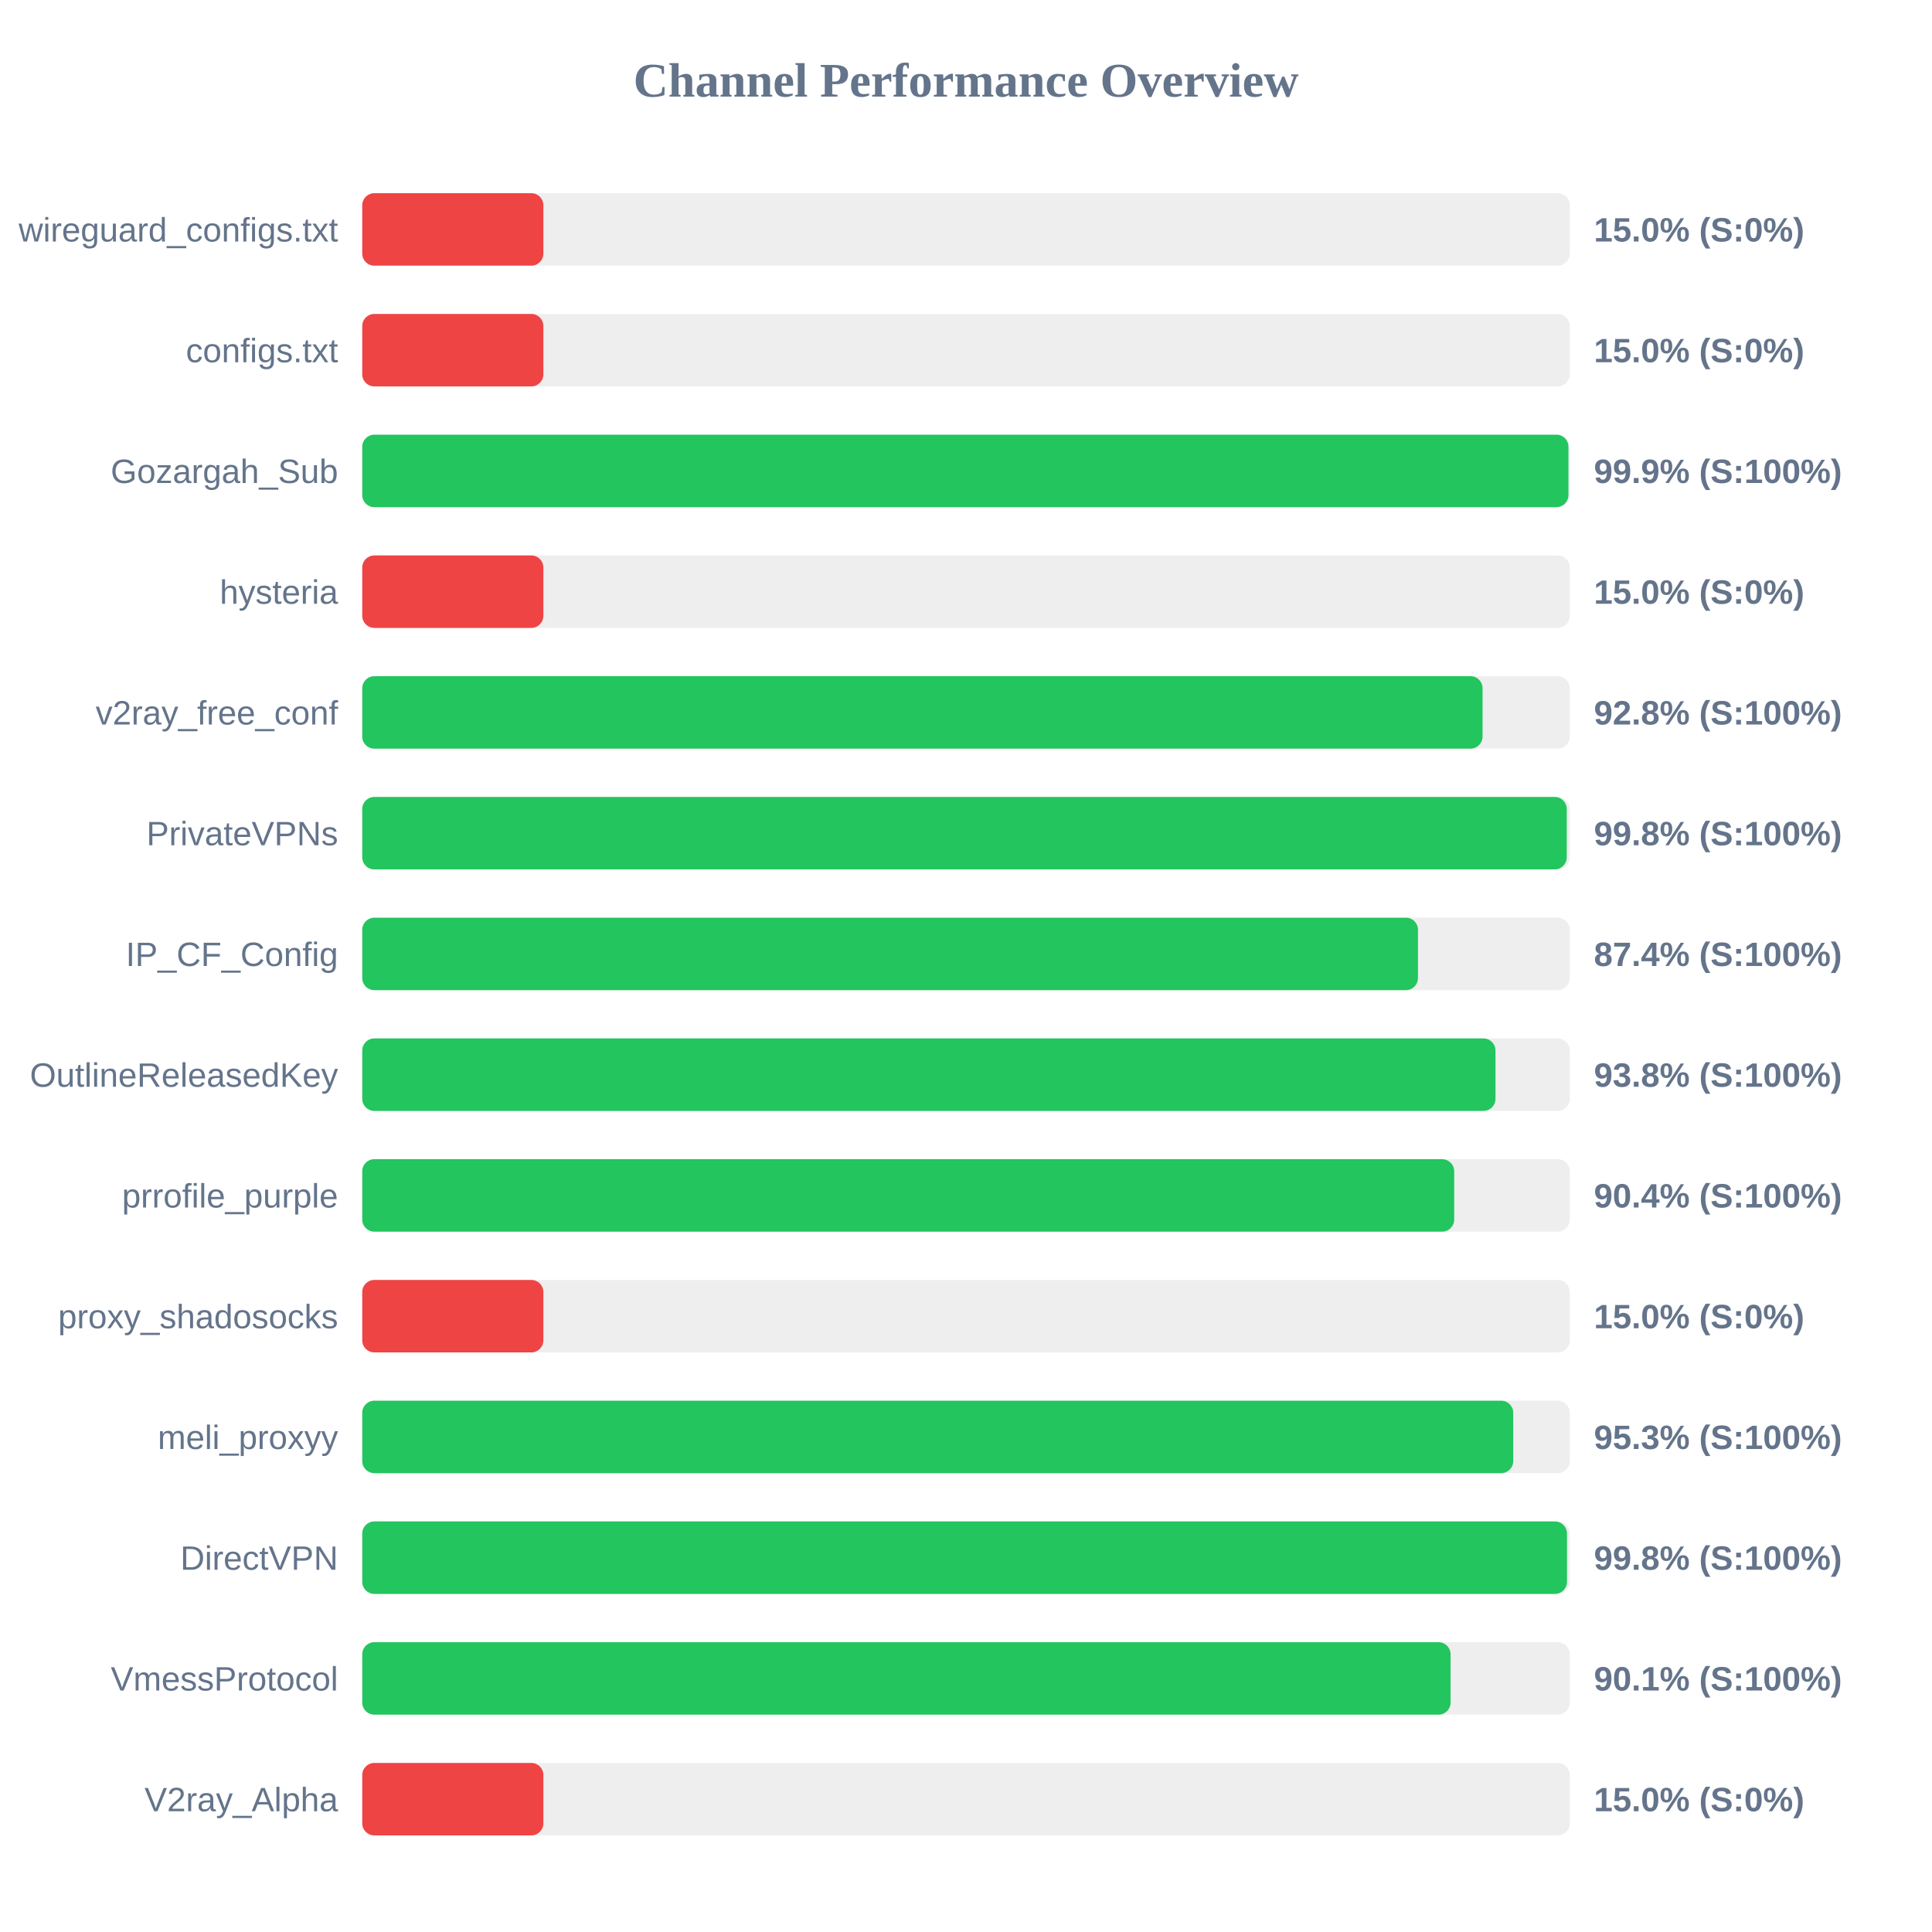
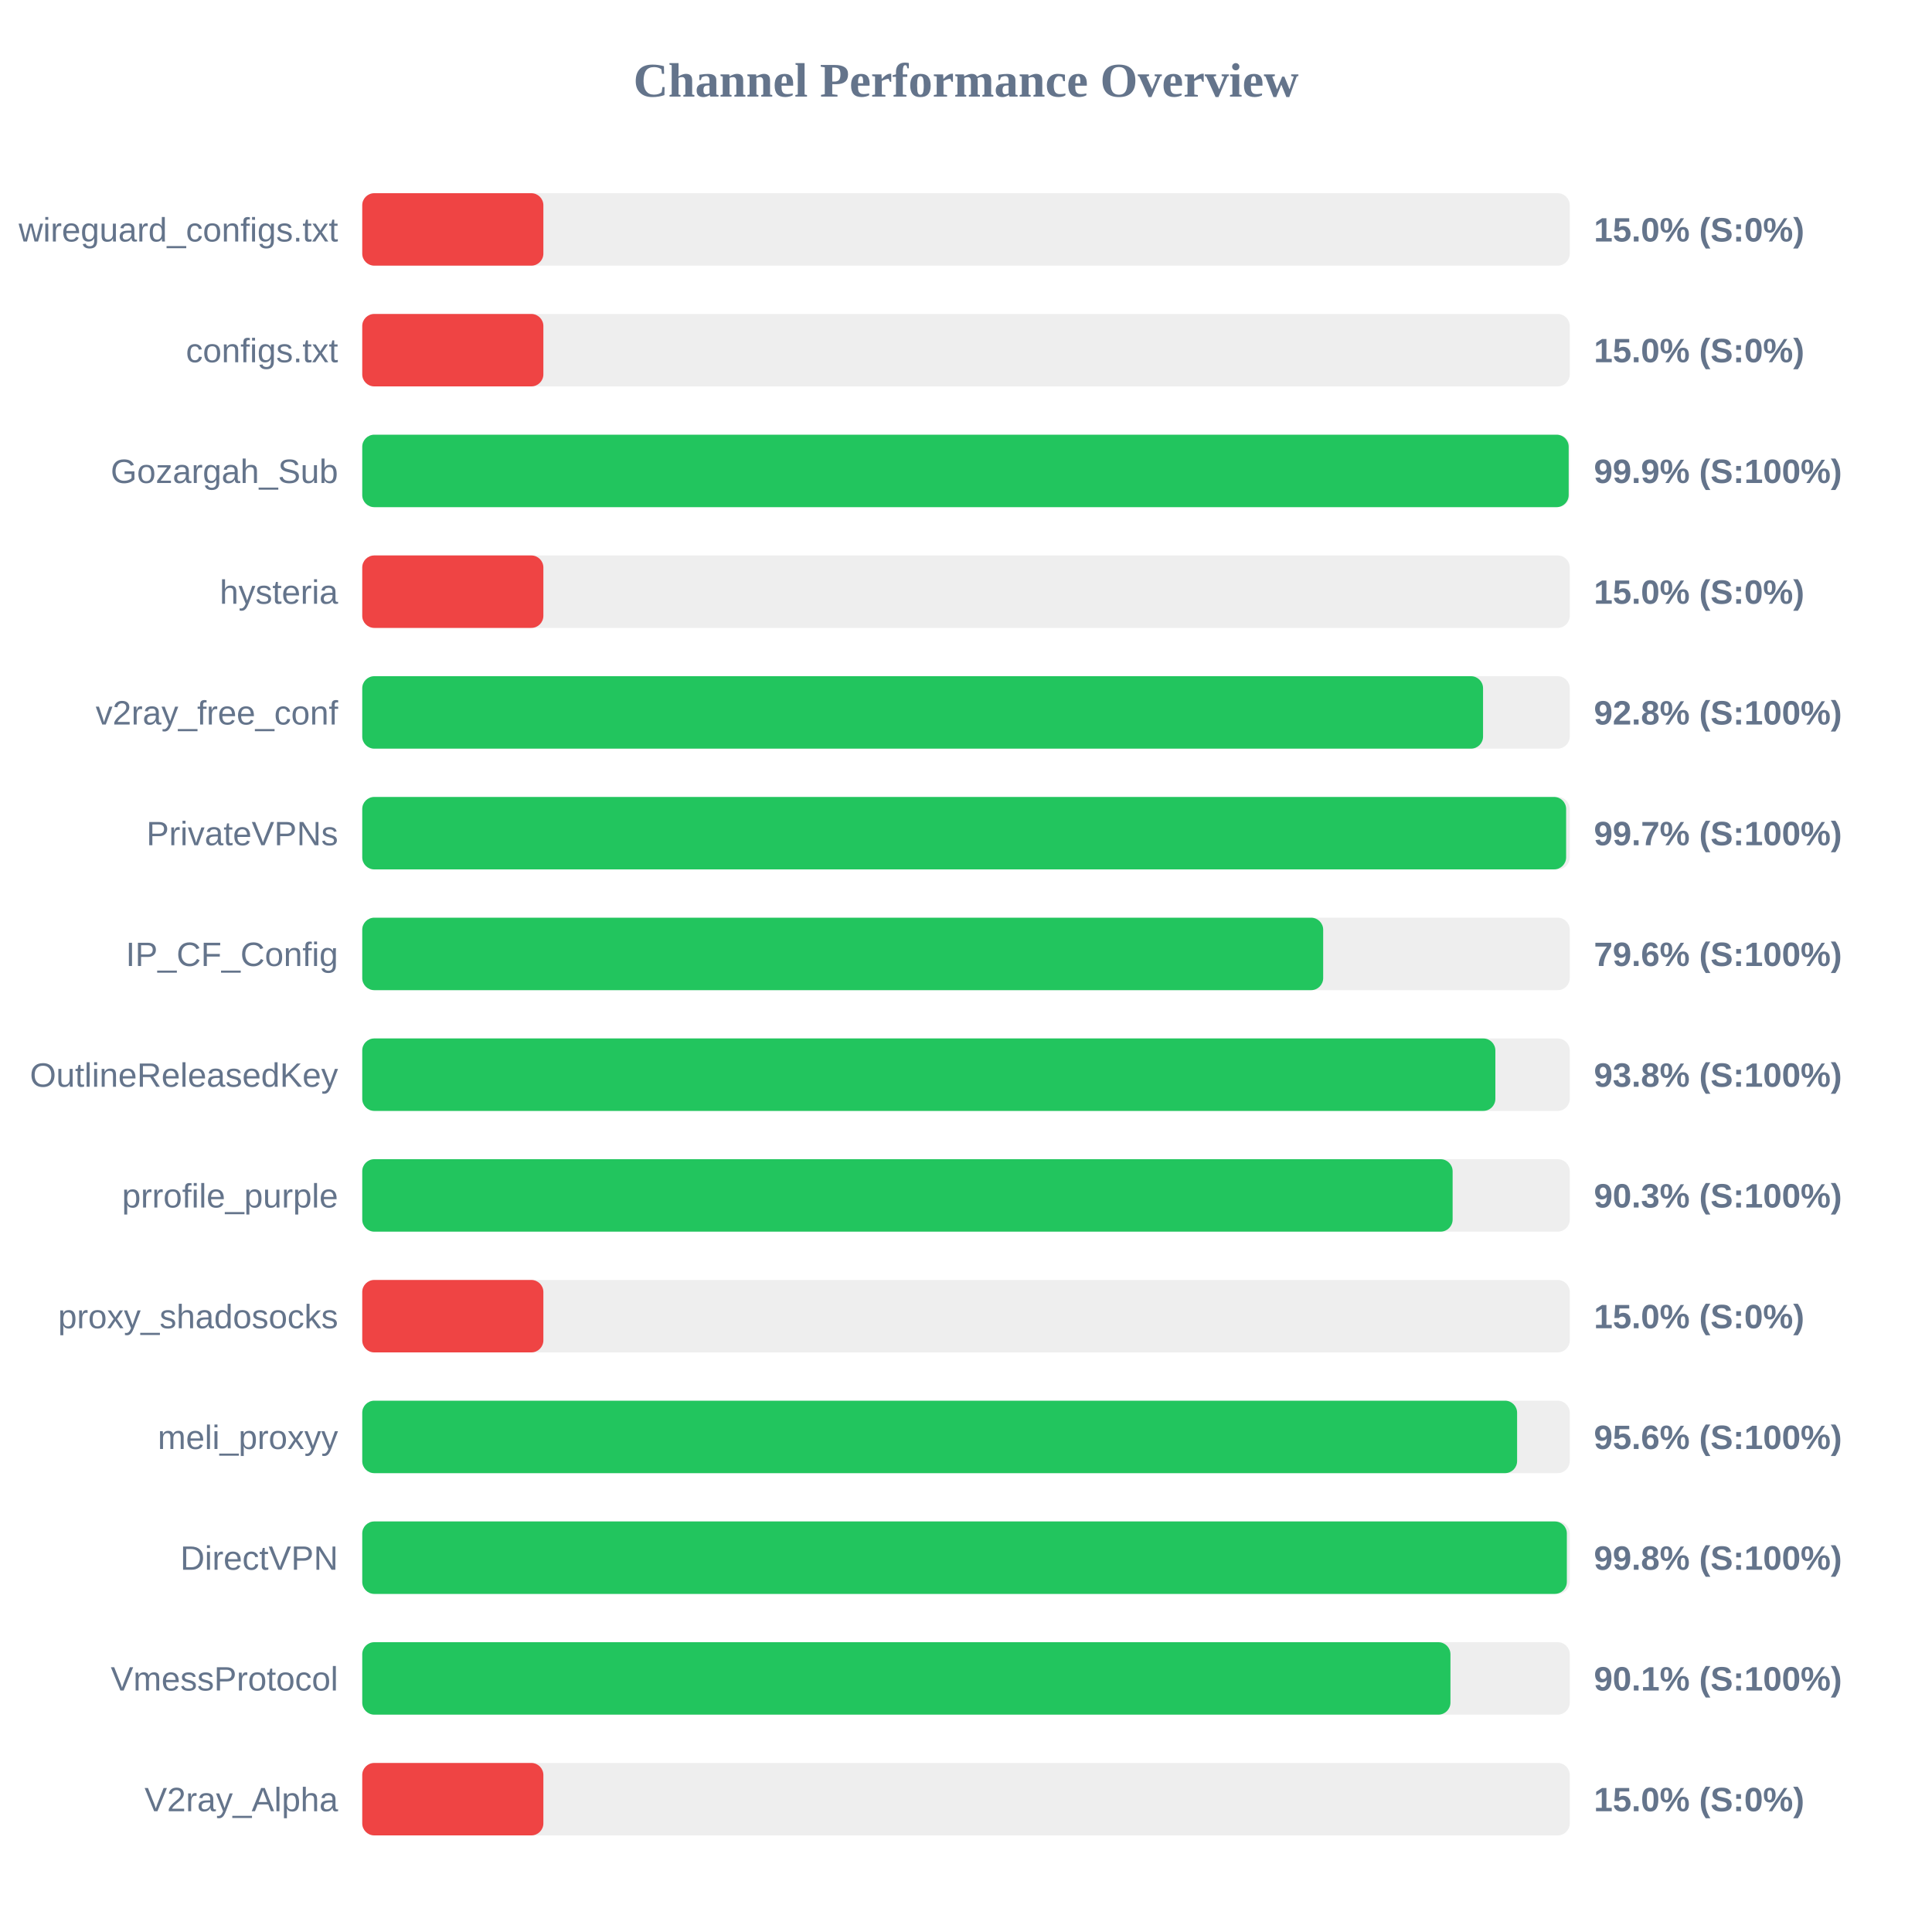
<svg xmlns="http://www.w3.org/2000/svg" width="800" height="800" version="1.1">
  <style>
        .row { font: 14px Arial; fill: #64748b; }
        .score { font: bold 14px Arial; fill: #64748b; }
    </style>
  <text x="400" y="40" text-anchor="middle" font-size="20px" font-weight="bold" fill="#64748b">Channel Performance Overview</text>
  <rect x="150" y="80" width="500" height="30" fill="#eee" rx="5" />
  <rect x="150" y="80" width="75.0" height="30" fill="#ef4444" rx="5" />
  <text x="140" y="100" text-anchor="end" class="row">wireguard_configs.txt</text>
  <text x="660" y="100" text-anchor="start" class="score">15.0% (S:0%)</text>
  <rect x="150" y="130" width="500" height="30" fill="#eee" rx="5" />
  <rect x="150" y="130" width="75.0" height="30" fill="#ef4444" rx="5" />
  <text x="140" y="150" text-anchor="end" class="row">configs.txt</text>
  <text x="660" y="150" text-anchor="start" class="score">15.0% (S:0%)</text>
  <rect x="150" y="180" width="500" height="30" fill="#eee" rx="5" />
-   <rect x="150" y="180" width="499.45" height="30" fill="#22c55e" rx="5" />
+   <rect x="150" y="180" width="499.55" height="30" fill="#22c55e" rx="5" />
  <text x="140" y="200" text-anchor="end" class="row">Gozargah_Sub</text>
  <text x="660" y="200" text-anchor="start" class="score">99.9% (S:100%)</text>
  <rect x="150" y="230" width="500" height="30" fill="#eee" rx="5" />
  <rect x="150" y="230" width="75.0" height="30" fill="#ef4444" rx="5" />
  <text x="140" y="250" text-anchor="end" class="row">hysteria</text>
  <text x="660" y="250" text-anchor="start" class="score">15.0% (S:0%)</text>
  <rect x="150" y="280" width="500" height="30" fill="#eee" rx="5" />
-   <rect x="150" y="280" width="463.9" height="30" fill="#22c55e" rx="5" />
+   <rect x="150" y="280" width="464.1" height="30" fill="#22c55e" rx="5" />
  <text x="140" y="300" text-anchor="end" class="row">v2ray_free_conf</text>
  <text x="660" y="300" text-anchor="start" class="score">92.8% (S:100%)</text>
  <rect x="150" y="330" width="500" height="30" fill="#eee" rx="5" />
-   <rect x="150" y="330" width="498.75" height="30" fill="#22c55e" rx="5" />
+   <rect x="150" y="330" width="498.5" height="30" fill="#22c55e" rx="5" />
  <text x="140" y="350" text-anchor="end" class="row">PrivateVPNs</text>
-   <text x="660" y="350" text-anchor="start" class="score">99.8% (S:100%)</text>
+   <text x="660" y="350" text-anchor="start" class="score">99.7% (S:100%)</text>
  <rect x="150" y="380" width="500" height="30" fill="#eee" rx="5" />
-   <rect x="150" y="380" width="437.15" height="30" fill="#22c55e" rx="5" />
+   <rect x="150" y="380" width="397.9" height="30" fill="#22c55e" rx="5" />
  <text x="140" y="400" text-anchor="end" class="row">IP_CF_Config</text>
-   <text x="660" y="400" text-anchor="start" class="score">87.4% (S:100%)</text>
+   <text x="660" y="400" text-anchor="start" class="score">79.6% (S:100%)</text>
  <rect x="150" y="430" width="500" height="30" fill="#eee" rx="5" />
-   <rect x="150" y="430" width="469.25" height="30" fill="#22c55e" rx="5" />
+   <rect x="150" y="430" width="469.2" height="30" fill="#22c55e" rx="5" />
  <text x="140" y="450" text-anchor="end" class="row">OutlineReleasedKey</text>
  <text x="660" y="450" text-anchor="start" class="score">93.8% (S:100%)</text>
  <rect x="150" y="480" width="500" height="30" fill="#eee" rx="5" />
-   <rect x="150" y="480" width="452.15" height="30" fill="#22c55e" rx="5" />
+   <rect x="150" y="480" width="451.5" height="30" fill="#22c55e" rx="5" />
  <text x="140" y="500" text-anchor="end" class="row">prrofile_purple</text>
-   <text x="660" y="500" text-anchor="start" class="score">90.4% (S:100%)</text>
+   <text x="660" y="500" text-anchor="start" class="score">90.3% (S:100%)</text>
  <rect x="150" y="530" width="500" height="30" fill="#eee" rx="5" />
  <rect x="150" y="530" width="75.0" height="30" fill="#ef4444" rx="5" />
  <text x="140" y="550" text-anchor="end" class="row">proxy_shadosocks</text>
  <text x="660" y="550" text-anchor="start" class="score">15.0% (S:0%)</text>
  <rect x="150" y="580" width="500" height="30" fill="#eee" rx="5" />
-   <rect x="150" y="580" width="476.6" height="30" fill="#22c55e" rx="5" />
+   <rect x="150" y="580" width="478.2" height="30" fill="#22c55e" rx="5" />
  <text x="140" y="600" text-anchor="end" class="row">meli_proxyy</text>
-   <text x="660" y="600" text-anchor="start" class="score">95.3% (S:100%)</text>
+   <text x="660" y="600" text-anchor="start" class="score">95.6% (S:100%)</text>
  <rect x="150" y="630" width="500" height="30" fill="#eee" rx="5" />
-   <rect x="150" y="630" width="498.85" height="30" fill="#22c55e" rx="5" />
+   <rect x="150" y="630" width="498.8" height="30" fill="#22c55e" rx="5" />
  <text x="140" y="650" text-anchor="end" class="row">DirectVPN</text>
  <text x="660" y="650" text-anchor="start" class="score">99.8% (S:100%)</text>
  <rect x="150" y="680" width="500" height="30" fill="#eee" rx="5" />
-   <rect x="150" y="680" width="450.65" height="30" fill="#22c55e" rx="5" />
+   <rect x="150" y="680" width="450.6" height="30" fill="#22c55e" rx="5" />
  <text x="140" y="700" text-anchor="end" class="row">VmessProtocol</text>
  <text x="660" y="700" text-anchor="start" class="score">90.1% (S:100%)</text>
  <rect x="150" y="730" width="500" height="30" fill="#eee" rx="5" />
  <rect x="150" y="730" width="75.0" height="30" fill="#ef4444" rx="5" />
  <text x="140" y="750" text-anchor="end" class="row">V2ray_Alpha</text>
  <text x="660" y="750" text-anchor="start" class="score">15.0% (S:0%)</text>
</svg>
